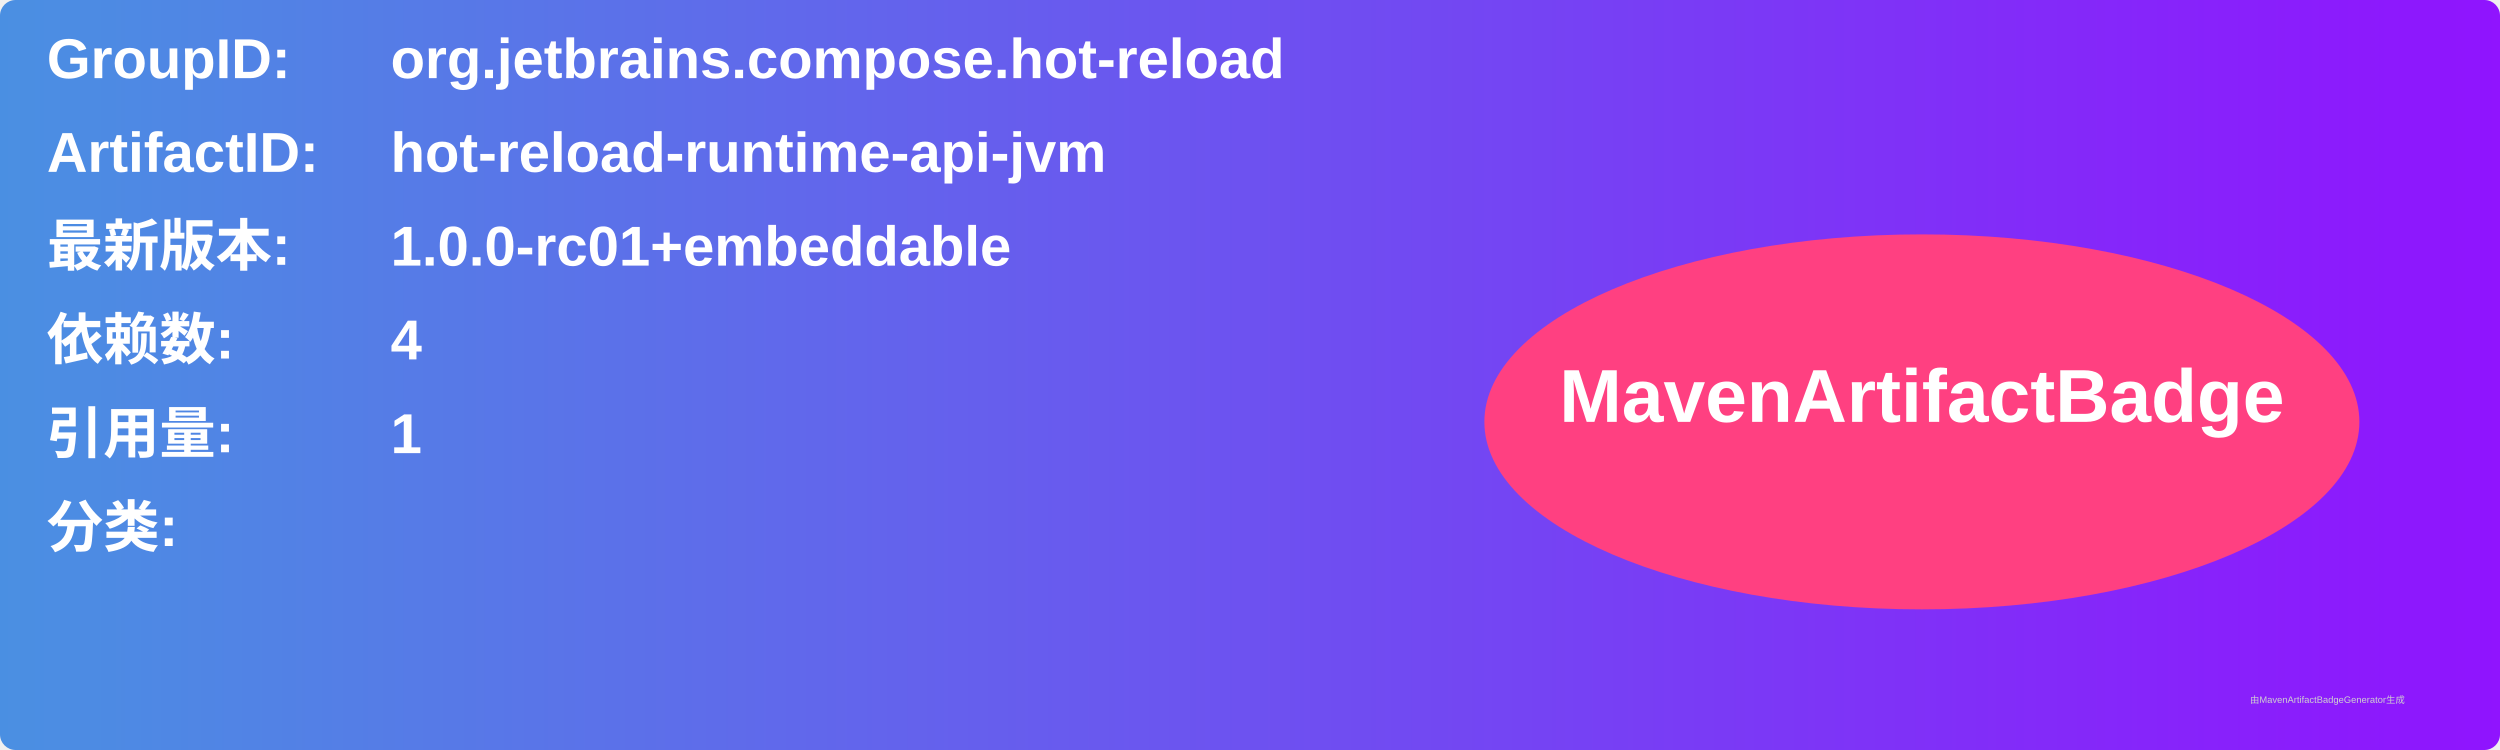
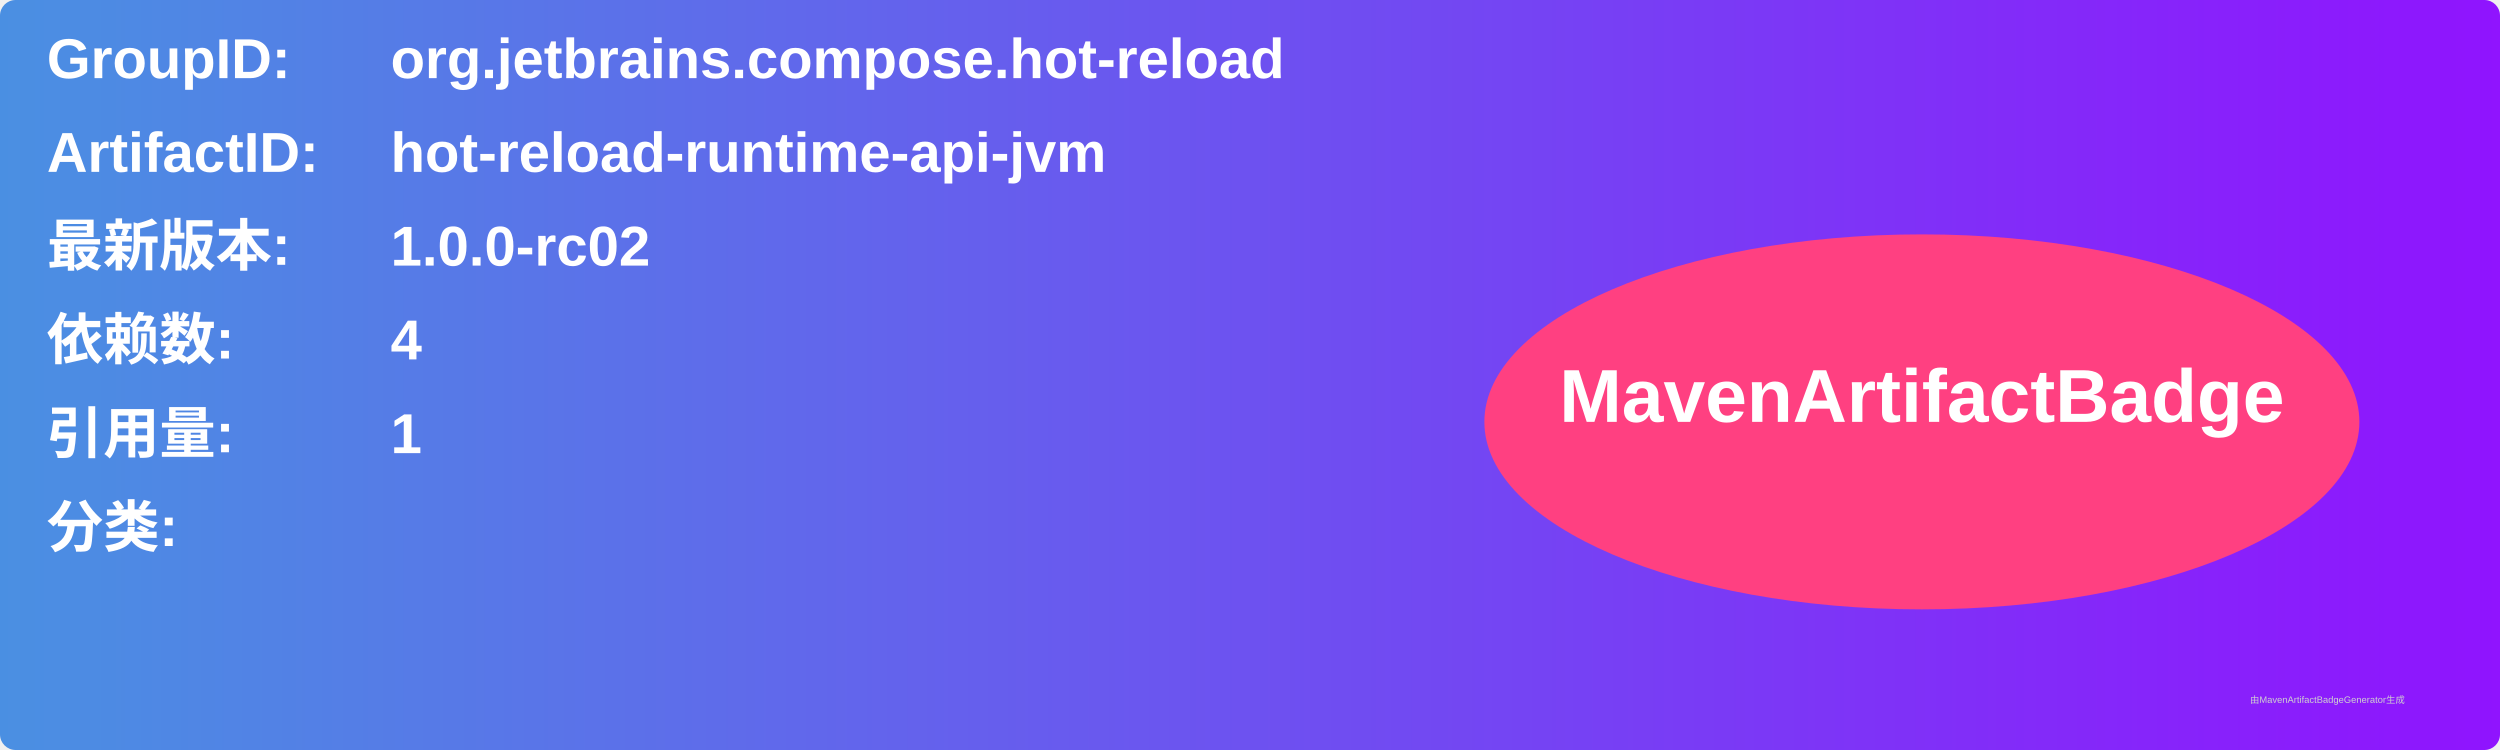
<svg xmlns="http://www.w3.org/2000/svg" width="800" height="240" viewBox="0 0 800 240">
  <linearGradient id="grad" x1="0%" y1="0%" x2="100%" y2="0%">
    <stop offset="0%" stop-color="#4a90e2" />
    <stop offset="100%" stop-color="#9013fe" />
  </linearGradient>
  <rect width="100%" height="100%" rx="5" ry="5" fill="url(#grad)" />
  <g transform="translate(15, 15)">
    <text x="0" y="10" font-family="Arial" font-size="18" fill="white" font-weight="bold" width="260">GroupID:</text>
    <text x="110" y="10" font-family="Arial" font-size="18" fill="white" font-weight="bold" width="460">org.jetbrains.compose.hot-reload</text>
    <text x="0" y="40" font-family="Arial" font-size="18" fill="white" font-weight="bold" width="260">ArtifactID:</text>
    <text x="110" y="40" font-family="Arial" font-size="18" fill="white" font-weight="bold" width="460">hot-reload-runtime-api-jvm</text>
    <text x="0" y="70" font-family="Arial" font-size="18" fill="white" font-weight="bold">最新版本:</text>
    <text x="110" y="70" font-family="Arial" font-size="18" fill="white" font-weight="bold">
-       <tspan font-weight="bold">1.0.0-rc01+embeddable</tspan>
+       <tspan font-weight="bold">1.0.0-rc02</tspan>
    </text>
    <text x="0" y="100" font-family="Arial" font-size="18" fill="white" font-weight="bold">依赖数: </text>
    <text x="110" y="100" font-family="Arial" font-size="18" fill="white">
      <tspan font-weight="bold">4</tspan>
    </text>
    <text x="0" y="130" font-family="Arial" font-size="18" fill="white" font-weight="bold">引用量: </text>
    <text x="110" y="130" font-family="Arial" font-size="18" fill="white">
      <tspan font-weight="bold">1</tspan>
    </text>
    <text x="0" y="160" font-family="Arial" font-size="18" fill="white" font-weight="bold">分类:</text>
    <text x="10" y="190" font-family="Arial" font-size="10" fill="white">
      <tspan font-weight="bold" />
    </text>
    <ellipse cx="600" cy="120" rx="140" ry="60" fill="#ff4081" />
    <text x="600" y="120" text-anchor="middle" font-family="Arial" font-size="24" fill="white" font-weight="bold">MavenArtifactBadge</text>
  </g>
  <text x="720" y="225" font-family="Arial" font-size="3" fill="#d0d0d0">由MavenArtifactBadgeGenerator生成</text>
</svg>
